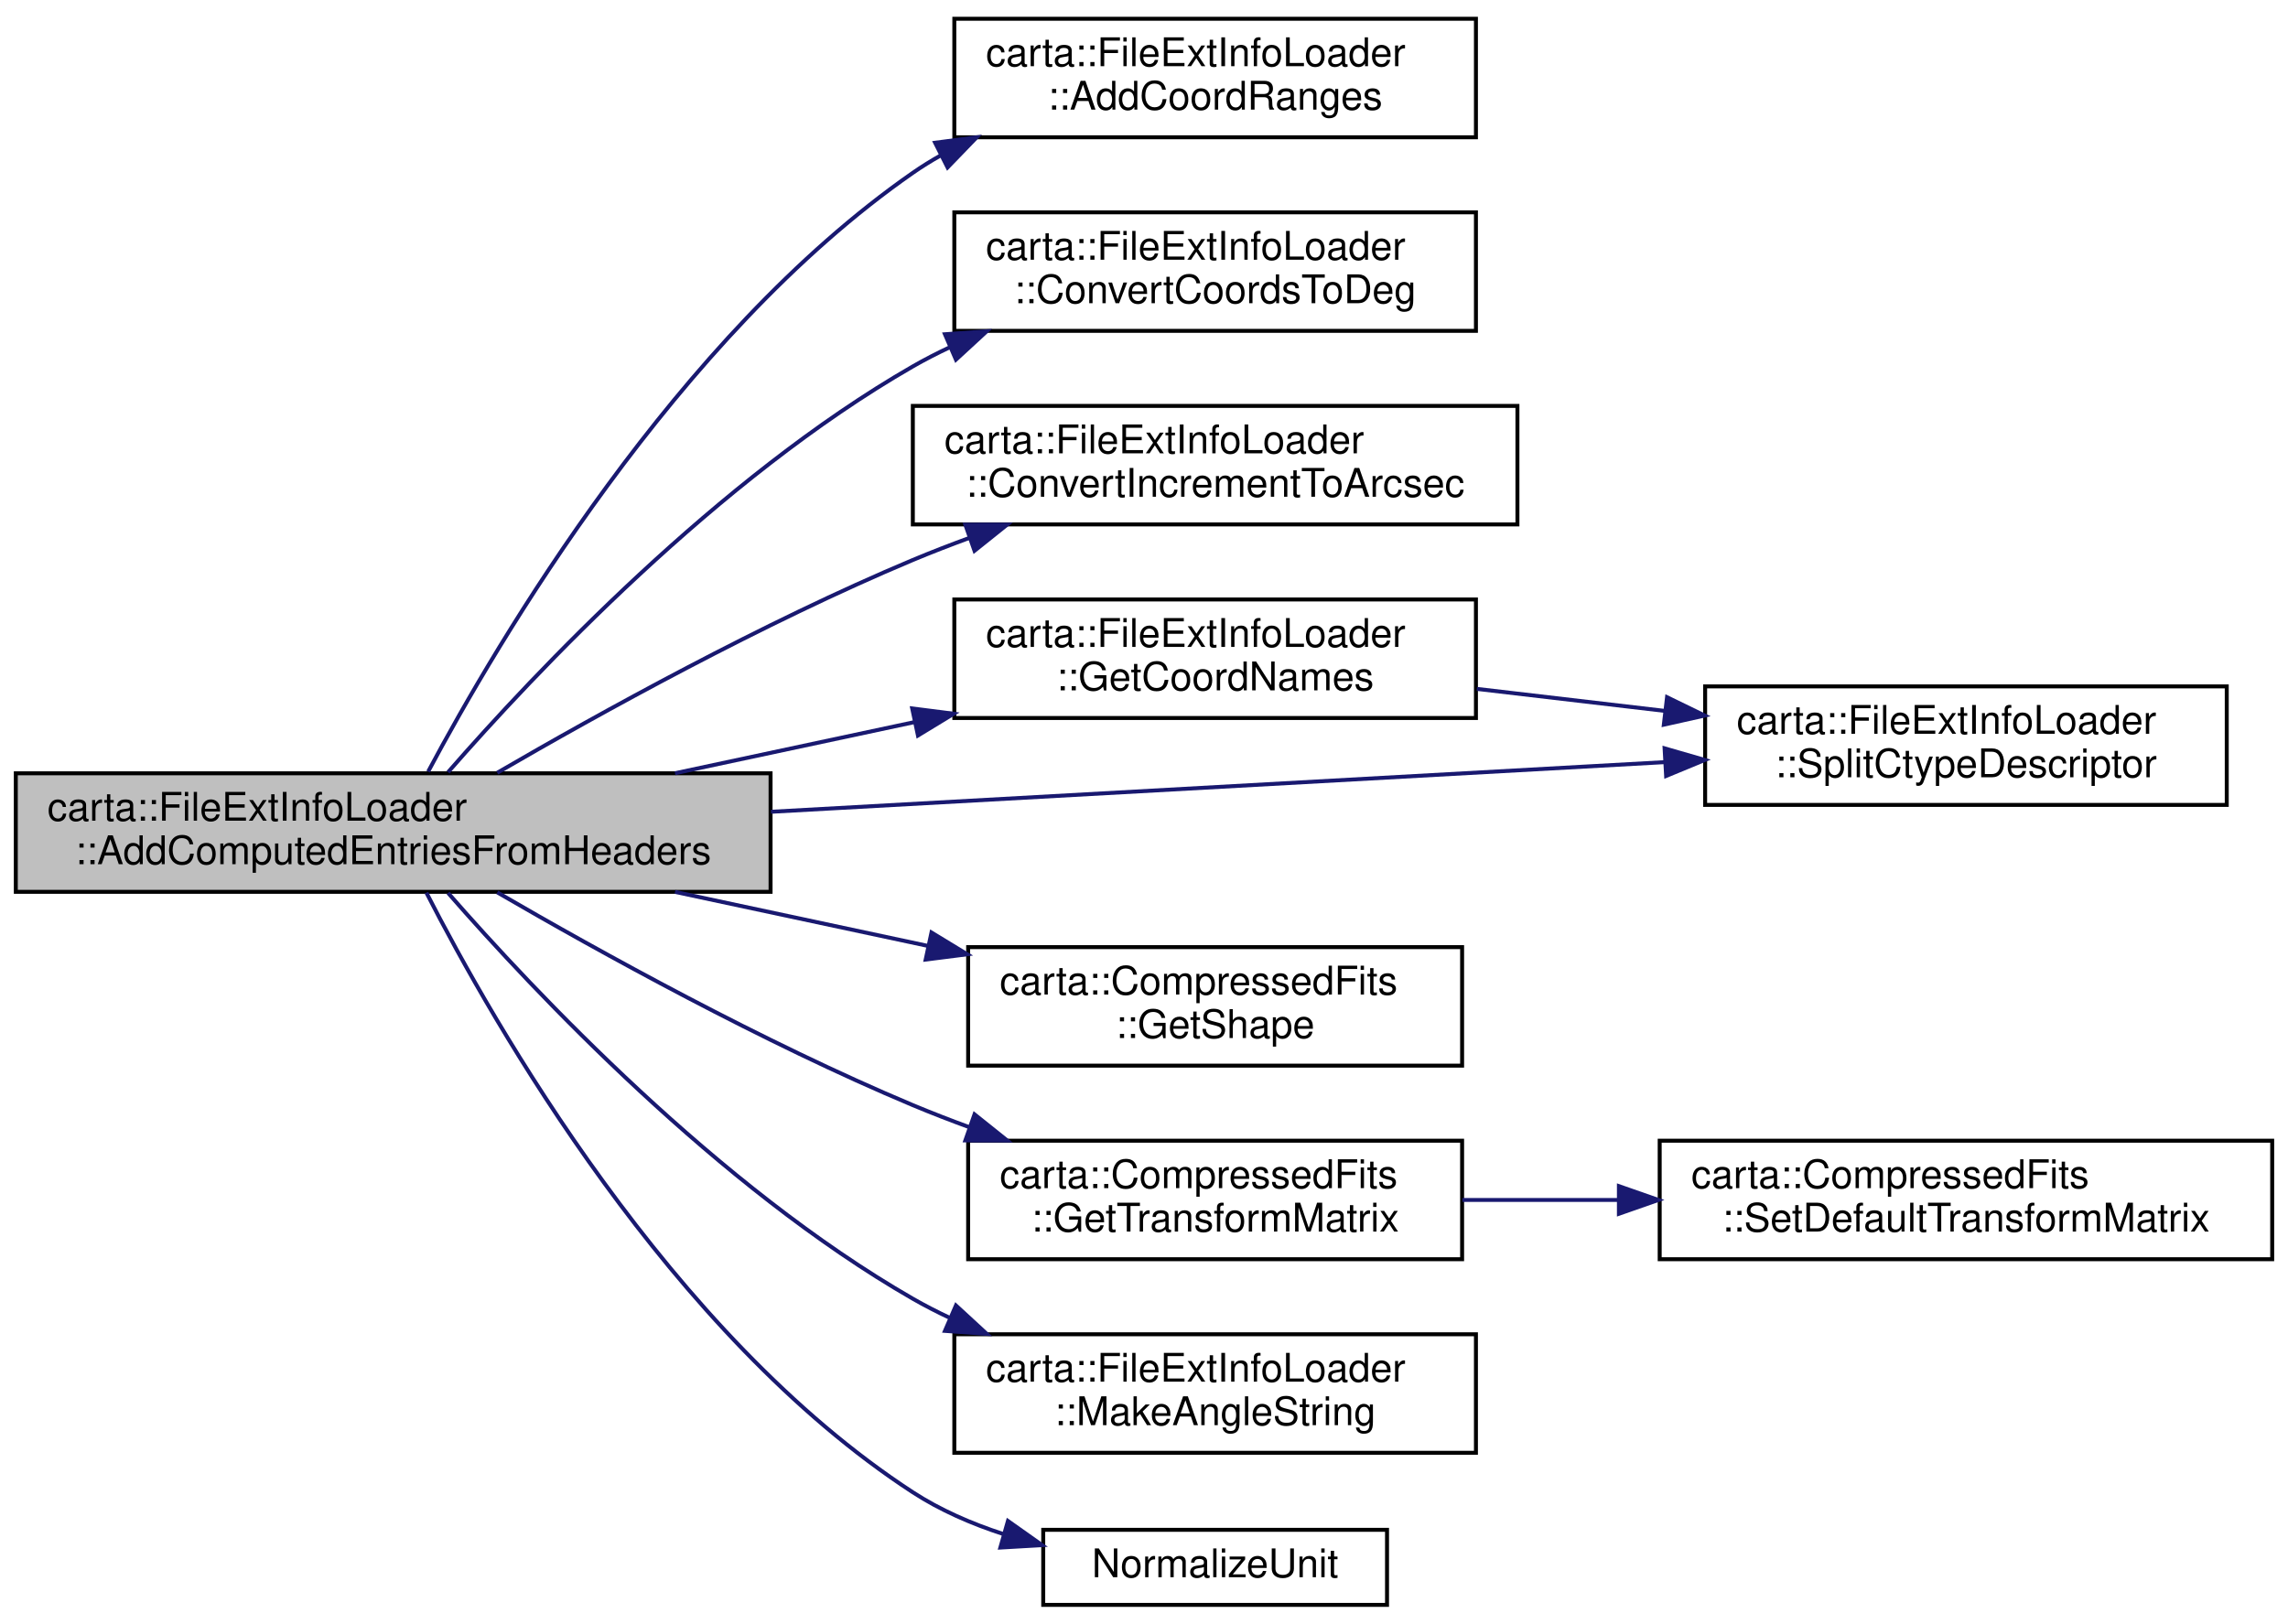
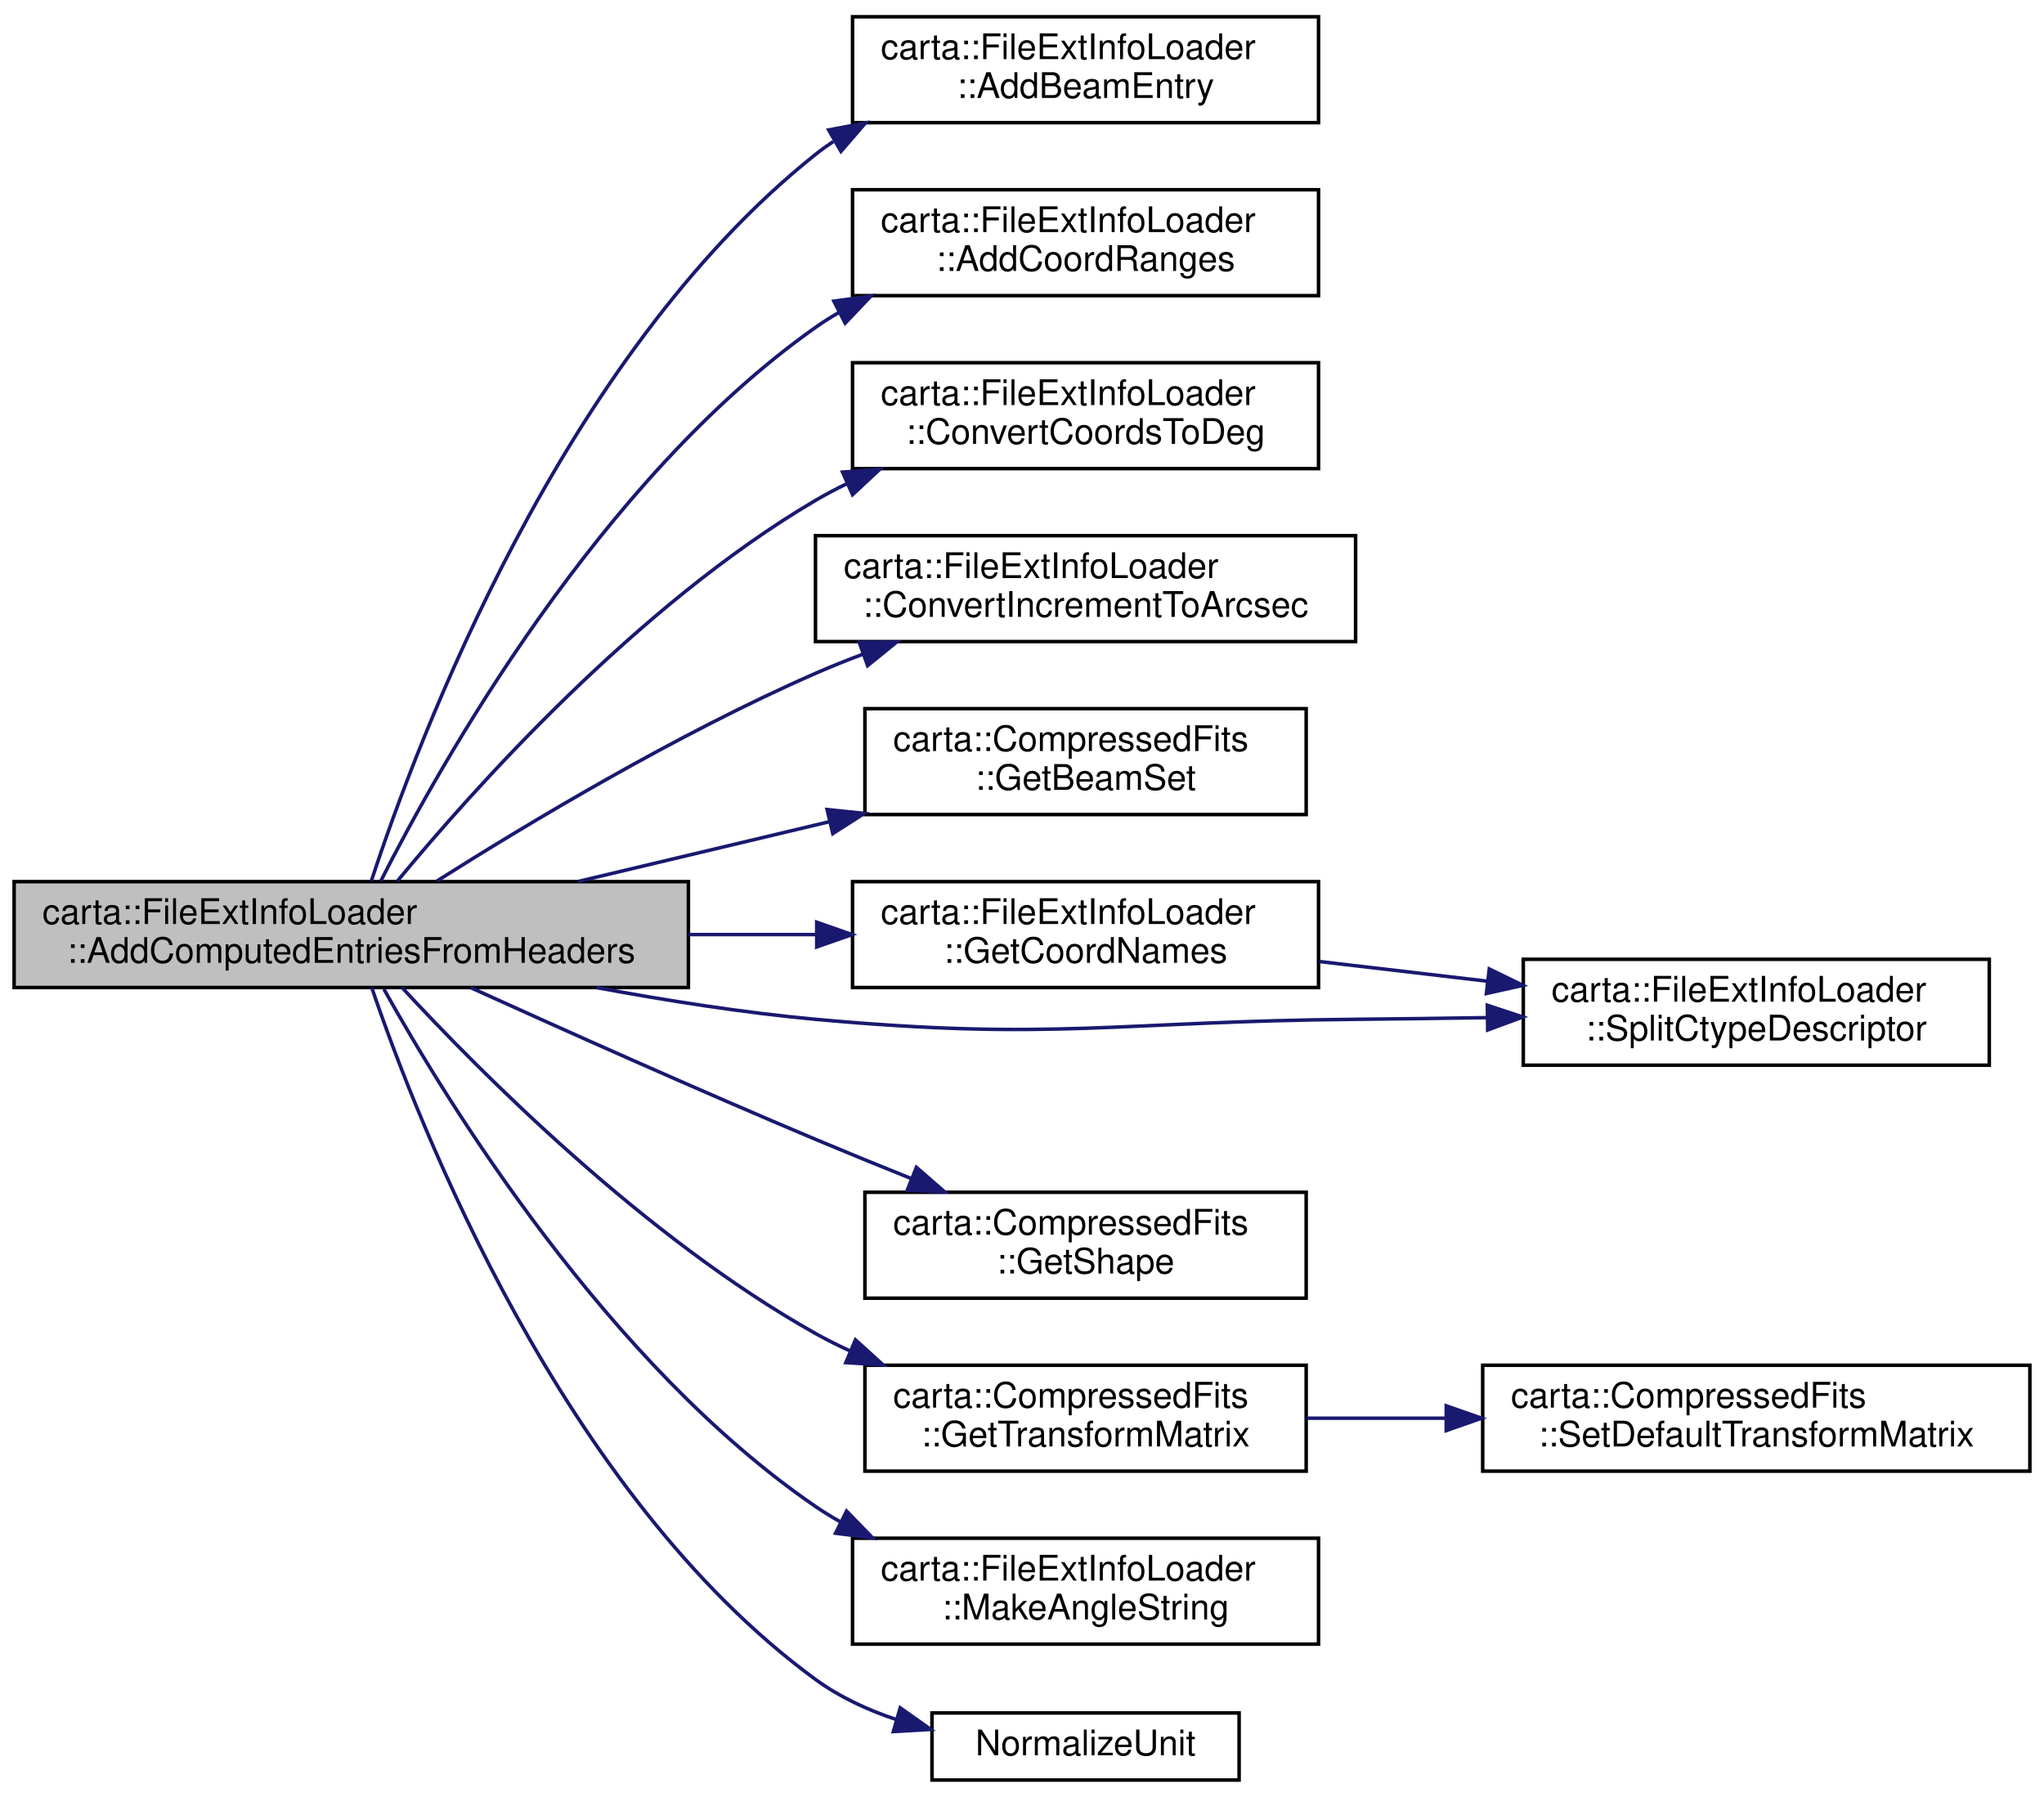
- <svg xmlns="http://www.w3.org/2000/svg" xmlns:xlink="http://www.w3.org/1999/xlink" width="579pt" height="411pt" viewBox="0.00 0.00 579.00 410.50">
-   <g id="graph0" class="graph" transform="scale(1 1) rotate(0) translate(4 406.5)">
+ <svg xmlns="http://www.w3.org/2000/svg" xmlns:xlink="http://www.w3.org/1999/xlink" width="579pt" height="509pt" viewBox="0.00 0.00 579.00 508.50">
+   <g id="graph0" class="graph" transform="scale(1 1) rotate(0) translate(4 504.5)">
    <g id="node1" class="node">
      <g id="a_node1">
        <a xlink:title=" ">
-           <polygon fill="#bfbfbf" stroke="black" points="0,-181 0,-211 191,-211 191,-181 0,-181" />
-           <text text-anchor="start" x="8" y="-199" font-family="Helvetica,sans-Serif" font-size="10.00">carta::FileExtInfoLoader</text>
-           <text text-anchor="middle" x="95.5" y="-188" font-family="Helvetica,sans-Serif" font-size="10.00">::AddComputedEntriesFromHeaders</text>
+           <polygon fill="#bfbfbf" stroke="black" points="0,-225 0,-255 191,-255 191,-225 0,-225" />
+           <text text-anchor="start" x="8" y="-243" font-family="Helvetica,sans-Serif" font-size="10.00">carta::FileExtInfoLoader</text>
+           <text text-anchor="middle" x="95.5" y="-232" font-family="Helvetica,sans-Serif" font-size="10.00">::AddComputedEntriesFromHeaders</text>
        </a>
      </g>
    </g>
    <g id="node2" class="node">
      <g id="a_node2">
-         <a xlink:href="classcarta_1_1FileExtInfoLoader.html#a02cd16701178cf515aca3f5623537611" target="_top" xlink:title=" ">
-           <polygon fill="none" stroke="black" points="237.5,-372 237.5,-402 369.5,-402 369.5,-372 237.5,-372" />
-           <text text-anchor="start" x="245.5" y="-390" font-family="Helvetica,sans-Serif" font-size="10.00">carta::FileExtInfoLoader</text>
-           <text text-anchor="middle" x="303.5" y="-379" font-family="Helvetica,sans-Serif" font-size="10.00">::AddCoordRanges</text>
+         <a xlink:href="classcarta_1_1FileExtInfoLoader.html#a52df8914847de227ba7be055b5c24d21" target="_top" xlink:title=" ">
+           <polygon fill="none" stroke="black" points="237.5,-470 237.5,-500 369.5,-500 369.5,-470 237.5,-470" />
+           <text text-anchor="start" x="245.5" y="-488" font-family="Helvetica,sans-Serif" font-size="10.00">carta::FileExtInfoLoader</text>
+           <text text-anchor="middle" x="303.5" y="-477" font-family="Helvetica,sans-Serif" font-size="10.00">::AddBeamEntry</text>
        </a>
      </g>
    </g>
    <g id="edge1" class="edge">
-       <path fill="none" stroke="midnightblue" d="M104.35,-211.43C121.83,-244.25 167.19,-321.41 227,-363 229.25,-364.57 231.61,-366.03 234.05,-367.41" />
-       <polygon fill="midnightblue" stroke="midnightblue" points="232.64,-370.62 243.15,-371.99 235.79,-364.37 232.64,-370.62" />
+       <path fill="none" stroke="midnightblue" d="M101.18,-255.16C114.25,-295.03 155.03,-403.68 227,-461 228.61,-462.29 230.3,-463.5 232.04,-464.65" />
+       <polygon fill="midnightblue" stroke="midnightblue" points="230.73,-467.94 241.14,-469.9 234.22,-461.87 230.73,-467.94" />
    </g>
    <g id="node3" class="node">
      <g id="a_node3">
-         <a xlink:href="classcarta_1_1FileExtInfoLoader.html#adb3998e3b3756d1ee8a2bb91f445c4d7" target="_top" xlink:title=" ">
-           <polygon fill="none" stroke="black" points="237.5,-323 237.5,-353 369.5,-353 369.5,-323 237.5,-323" />
-           <text text-anchor="start" x="245.5" y="-341" font-family="Helvetica,sans-Serif" font-size="10.00">carta::FileExtInfoLoader</text>
-           <text text-anchor="middle" x="303.5" y="-330" font-family="Helvetica,sans-Serif" font-size="10.00">::ConvertCoordsToDeg</text>
+         <a xlink:href="classcarta_1_1FileExtInfoLoader.html#a02cd16701178cf515aca3f5623537611" target="_top" xlink:title=" ">
+           <polygon fill="none" stroke="black" points="237.5,-421 237.5,-451 369.5,-451 369.5,-421 237.5,-421" />
+           <text text-anchor="start" x="245.5" y="-439" font-family="Helvetica,sans-Serif" font-size="10.00">carta::FileExtInfoLoader</text>
+           <text text-anchor="middle" x="303.5" y="-428" font-family="Helvetica,sans-Serif" font-size="10.00">::AddCoordRanges</text>
        </a>
      </g>
    </g>
    <g id="edge2" class="edge">
-       <path fill="none" stroke="midnightblue" d="M109.39,-211.29C131.17,-236.23 177.74,-285.7 227,-314 230.01,-315.73 233.17,-317.35 236.4,-318.87" />
-       <polygon fill="midnightblue" stroke="midnightblue" points="235.13,-322.14 245.7,-322.89 237.91,-315.71 235.13,-322.14" />
+       <path fill="none" stroke="midnightblue" d="M103.84,-255.13C120.78,-288.51 165.91,-368.87 227,-412 229.11,-413.49 231.32,-414.89 233.61,-416.21" />
+       <polygon fill="midnightblue" stroke="midnightblue" points="232.21,-419.43 242.71,-420.89 235.41,-413.21 232.21,-419.43" />
    </g>
    <g id="node4" class="node">
      <g id="a_node4">
-         <a xlink:href="classcarta_1_1FileExtInfoLoader.html#ac36abc843ecdd6253cbb9524c77bc5ce" target="_top" xlink:title=" ">
-           <polygon fill="none" stroke="black" points="227,-274 227,-304 380,-304 380,-274 227,-274" />
-           <text text-anchor="start" x="235" y="-292" font-family="Helvetica,sans-Serif" font-size="10.00">carta::FileExtInfoLoader</text>
-           <text text-anchor="middle" x="303.5" y="-281" font-family="Helvetica,sans-Serif" font-size="10.00">::ConvertIncrementToArcsec</text>
+         <a xlink:href="classcarta_1_1FileExtInfoLoader.html#adb3998e3b3756d1ee8a2bb91f445c4d7" target="_top" xlink:title=" ">
+           <polygon fill="none" stroke="black" points="237.5,-372 237.5,-402 369.5,-402 369.5,-372 237.5,-372" />
+           <text text-anchor="start" x="245.5" y="-390" font-family="Helvetica,sans-Serif" font-size="10.00">carta::FileExtInfoLoader</text>
+           <text text-anchor="middle" x="303.5" y="-379" font-family="Helvetica,sans-Serif" font-size="10.00">::ConvertCoordsToDeg</text>
        </a>
      </g>
    </g>
    <g id="edge3" class="edge">
-       <path fill="none" stroke="midnightblue" d="M121.84,-211.14C147.66,-226.15 189.19,-249.14 227,-265 231.64,-266.94 236.49,-268.82 241.4,-270.62" />
-       <polygon fill="midnightblue" stroke="midnightblue" points="240.29,-273.93 250.88,-273.95 242.61,-267.33 240.29,-273.93" />
+       <path fill="none" stroke="midnightblue" d="M108.55,-255.14C129.82,-280.9 176.55,-333.32 227,-363 229.85,-364.67 232.82,-366.24 235.88,-367.72" />
+       <polygon fill="midnightblue" stroke="midnightblue" points="234.67,-371.01 245.24,-371.84 237.5,-364.61 234.67,-371.01" />
    </g>
    <g id="node5" class="node">
      <g id="a_node5">
+         <a xlink:href="classcarta_1_1FileExtInfoLoader.html#ac36abc843ecdd6253cbb9524c77bc5ce" target="_top" xlink:title=" ">
+           <polygon fill="none" stroke="black" points="227,-323 227,-353 380,-353 380,-323 227,-323" />
+           <text text-anchor="start" x="235" y="-341" font-family="Helvetica,sans-Serif" font-size="10.00">carta::FileExtInfoLoader</text>
+           <text text-anchor="middle" x="303.5" y="-330" font-family="Helvetica,sans-Serif" font-size="10.00">::ConvertIncrementToArcsec</text>
+         </a>
+       </g>
+     </g>
+     <g id="edge4" class="edge">
+       <path fill="none" stroke="midnightblue" d="M119.78,-255.18C145.31,-271.34 187.86,-296.9 227,-314 231.34,-315.9 235.88,-317.72 240.49,-319.45" />
+       <polygon fill="midnightblue" stroke="midnightblue" points="239.4,-322.77 249.99,-322.87 241.77,-316.19 239.4,-322.77" />
+     </g>
+     <g id="node6" class="node">
+       <g id="a_node6">
+         <a xlink:href="classcarta_1_1CompressedFits.html#a3c6fd7a3a5321b32240beb9e1844950c" target="_top" xlink:title=" ">
+           <polygon fill="none" stroke="black" points="241,-274 241,-304 366,-304 366,-274 241,-274" />
+           <text text-anchor="start" x="249" y="-292" font-family="Helvetica,sans-Serif" font-size="10.00">carta::CompressedFits</text>
+           <text text-anchor="middle" x="303.5" y="-281" font-family="Helvetica,sans-Serif" font-size="10.00">::GetBeamSet</text>
+         </a>
+       </g>
+     </g>
+     <g id="edge5" class="edge">
+       <path fill="none" stroke="midnightblue" d="M159.71,-255.03C182.27,-260.4 207.84,-266.48 231.04,-272" />
+       <polygon fill="midnightblue" stroke="midnightblue" points="230.29,-275.42 240.83,-274.33 231.91,-268.61 230.29,-275.42" />
+     </g>
+     <g id="node7" class="node">
+       <g id="a_node7">
        <a xlink:href="classcarta_1_1FileExtInfoLoader.html#a3b46f3add8328b7c49712851a4c26de2" target="_top" xlink:title=" ">
          <polygon fill="none" stroke="black" points="237.5,-225 237.5,-255 369.5,-255 369.5,-225 237.5,-225" />
          <text text-anchor="start" x="245.5" y="-243" font-family="Helvetica,sans-Serif" font-size="10.00">carta::FileExtInfoLoader</text>
          <text text-anchor="middle" x="303.5" y="-232" font-family="Helvetica,sans-Serif" font-size="10.00">::GetCoordNames</text>
        </a>
      </g>
    </g>
-     <g id="edge4" class="edge">
-       <path fill="none" stroke="midnightblue" d="M166.82,-211.02C186.36,-215.19 207.65,-219.74 227.46,-223.97" />
-       <polygon fill="midnightblue" stroke="midnightblue" points="226.84,-227.42 237.35,-226.08 228.3,-220.57 226.84,-227.42" />
+     <g id="edge6" class="edge">
+       <path fill="none" stroke="midnightblue" d="M191.06,-240C203.17,-240 215.43,-240 227.18,-240" />
+       <polygon fill="midnightblue" stroke="midnightblue" points="227.35,-243.5 237.35,-240 227.35,-236.5 227.35,-243.5" />
    </g>
-     <g id="node6" class="node">
-       <g id="a_node6">
+     <g id="node8" class="node">
+       <g id="a_node8">
        <a xlink:href="classcarta_1_1FileExtInfoLoader.html#a91a1a282afb4ad16afc2940da18735d2" target="_top" xlink:title=" ">
          <polygon fill="none" stroke="black" points="427.5,-203 427.5,-233 559.5,-233 559.5,-203 427.5,-203" />
          <text text-anchor="start" x="435.5" y="-221" font-family="Helvetica,sans-Serif" font-size="10.00">carta::FileExtInfoLoader</text>
          <text text-anchor="middle" x="493.5" y="-210" font-family="Helvetica,sans-Serif" font-size="10.00">::SplitCtypeDescriptor</text>
        </a>
      </g>
    </g>
-     <g id="edge11" class="edge">
-       <path fill="none" stroke="midnightblue" d="M191.1,-201.26C260.38,-205.1 353.13,-210.26 417.36,-213.83" />
-       <polygon fill="midnightblue" stroke="midnightblue" points="417.24,-217.32 427.42,-214.38 417.63,-210.33 417.24,-217.32" />
+     <g id="edge13" class="edge">
+       <path fill="none" stroke="midnightblue" d="M164.92,-225C184.84,-221.29 206.7,-217.85 227,-216 294.72,-209.82 312,-215.4 380,-216 391.98,-216.11 404.68,-216.28 417.06,-216.47" />
+       <polygon fill="midnightblue" stroke="midnightblue" points="417.31,-219.98 427.36,-216.65 417.42,-212.98 417.31,-219.98" />
    </g>
-     <g id="node7" class="node">
-       <g id="a_node7">
+     <g id="node9" class="node">
+       <g id="a_node9">
        <a xlink:href="classcarta_1_1CompressedFits.html#a067a3b895e9c95ecec6ebef781b5b002" target="_top" xlink:title=" ">
          <polygon fill="none" stroke="black" points="241,-137 241,-167 366,-167 366,-137 241,-137" />
          <text text-anchor="start" x="249" y="-155" font-family="Helvetica,sans-Serif" font-size="10.00">carta::CompressedFits</text>
          <text text-anchor="middle" x="303.5" y="-144" font-family="Helvetica,sans-Serif" font-size="10.00">::GetShape</text>
        </a>
      </g>
    </g>
-     <g id="edge6" class="edge">
-       <path fill="none" stroke="midnightblue" d="M166.82,-180.98C187.45,-176.57 210.04,-171.75 230.76,-167.32" />
-       <polygon fill="midnightblue" stroke="midnightblue" points="231.72,-170.7 240.77,-165.19 230.25,-163.85 231.72,-170.7" />
+     <g id="edge8" class="edge">
+       <path fill="none" stroke="midnightblue" d="M129.33,-224.97C155.62,-213.04 193.52,-196.08 227,-182 235.78,-178.31 245.18,-174.47 254.27,-170.83" />
+       <polygon fill="midnightblue" stroke="midnightblue" points="255.59,-174.07 263.58,-167.12 253,-167.57 255.59,-174.07" />
    </g>
-     <g id="node8" class="node">
-       <g id="a_node8">
+     <g id="node10" class="node">
+       <g id="a_node10">
        <a xlink:href="classcarta_1_1CompressedFits.html#a08d166346f4e5dd3261602727205943d" target="_top" xlink:title=" ">
          <polygon fill="none" stroke="black" points="241,-88 241,-118 366,-118 366,-88 241,-88" />
          <text text-anchor="start" x="249" y="-106" font-family="Helvetica,sans-Serif" font-size="10.00">carta::CompressedFits</text>
          <text text-anchor="middle" x="303.5" y="-95" font-family="Helvetica,sans-Serif" font-size="10.00">::GetTransformMatrix</text>
        </a>
      </g>
    </g>
-     <g id="edge7" class="edge">
-       <path fill="none" stroke="midnightblue" d="M121.84,-180.86C147.66,-165.85 189.19,-142.86 227,-127 231.64,-125.06 236.49,-123.18 241.4,-121.38" />
-       <polygon fill="midnightblue" stroke="midnightblue" points="242.61,-124.67 250.88,-118.05 240.29,-118.07 242.61,-124.67" />
+     <g id="edge9" class="edge">
+       <path fill="none" stroke="midnightblue" d="M109.88,-225C132.02,-201.04 178.63,-154.1 227,-127 230.19,-125.21 233.53,-123.54 236.95,-121.98" />
+       <polygon fill="midnightblue" stroke="midnightblue" points="238.32,-125.2 246.17,-118.08 235.6,-118.75 238.32,-125.2" />
    </g>
-     <g id="node10" class="node">
-       <g id="a_node10">
+     <g id="node12" class="node">
+       <g id="a_node12">
        <a xlink:href="classcarta_1_1FileExtInfoLoader.html#afa0abc9c6dd40164f472c7554adc32b6" target="_top" xlink:title=" ">
          <polygon fill="none" stroke="black" points="237.5,-39 237.5,-69 369.5,-69 369.5,-39 237.5,-39" />
          <text text-anchor="start" x="245.5" y="-57" font-family="Helvetica,sans-Serif" font-size="10.00">carta::FileExtInfoLoader</text>
          <text text-anchor="middle" x="303.5" y="-46" font-family="Helvetica,sans-Serif" font-size="10.00">::MakeAngleString</text>
        </a>
      </g>
    </g>
-     <g id="edge9" class="edge">
-       <path fill="none" stroke="midnightblue" d="M109.39,-180.71C131.17,-155.77 177.74,-106.3 227,-78 230.01,-76.27 233.17,-74.65 236.4,-73.13" />
-       <polygon fill="midnightblue" stroke="midnightblue" points="237.91,-76.29 245.7,-69.11 235.13,-69.86 237.91,-76.29" />
+     <g id="edge11" class="edge">
+       <path fill="none" stroke="midnightblue" d="M104.74,-224.56C122.66,-192.46 168.29,-118.19 227,-78 229.26,-76.45 231.63,-75 234.07,-73.63" />
+       <polygon fill="midnightblue" stroke="midnightblue" points="235.81,-76.68 243.2,-69.08 232.69,-70.42 235.81,-76.68" />
    </g>
-     <g id="node11" class="node">
-       <g id="a_node11">
+     <g id="node13" class="node">
+       <g id="a_node13">
        <a xlink:href="Casacore_8cc.html#a8733accb41db0f83703779c667ae852e" target="_top" xlink:title=" ">
          <polygon fill="none" stroke="black" points="260,-0.5 260,-19.5 347,-19.5 347,-0.5 260,-0.5" />
          <text text-anchor="middle" x="303.5" y="-7.5" font-family="Helvetica,sans-Serif" font-size="10.00">NormalizeUnit</text>
        </a>
      </g>
    </g>
-     <g id="edge10" class="edge">
-       <path fill="none" stroke="midnightblue" d="M103.9,-180.79C120.82,-147.7 165.63,-68.94 227,-29 233.93,-24.49 241.85,-21.05 249.9,-18.43" />
-       <polygon fill="midnightblue" stroke="midnightblue" points="251.07,-21.74 259.72,-15.62 249.15,-15.01 251.07,-21.74" />
+     <g id="edge12" class="edge">
+       <path fill="none" stroke="midnightblue" d="M101.3,-224.99C114.53,-186.09 155.39,-81.4 227,-29 233.82,-24.01 241.81,-20.32 250,-17.6" />
+       <polygon fill="midnightblue" stroke="midnightblue" points="251,-20.96 259.64,-14.83 249.06,-14.23 251,-20.96" />
    </g>
-     <g id="edge5" class="edge">
+     <g id="edge7" class="edge">
      <path fill="none" stroke="midnightblue" d="M369.73,-232.37C385.04,-230.58 401.48,-228.65 417.19,-226.81" />
      <polygon fill="midnightblue" stroke="midnightblue" points="417.86,-230.26 427.39,-225.62 417.05,-223.31 417.86,-230.26" />
    </g>
-     <g id="node9" class="node">
-       <g id="a_node9">
+     <g id="node11" class="node">
+       <g id="a_node11">
        <a xlink:href="classcarta_1_1CompressedFits.html#a27e31cc4d4f75f55f592a274b898c416" target="_top" xlink:title=" ">
          <polygon fill="none" stroke="black" points="416,-88 416,-118 571,-118 571,-88 416,-88" />
          <text text-anchor="start" x="424" y="-106" font-family="Helvetica,sans-Serif" font-size="10.00">carta::CompressedFits</text>
          <text text-anchor="middle" x="493.5" y="-95" font-family="Helvetica,sans-Serif" font-size="10.00">::SetDefaultTransformMatrix</text>
        </a>
      </g>
    </g>
-     <g id="edge8" class="edge">
+     <g id="edge10" class="edge">
      <path fill="none" stroke="midnightblue" d="M366.06,-103C378.69,-103 392.21,-103 405.54,-103" />
      <polygon fill="midnightblue" stroke="midnightblue" points="405.68,-106.5 415.68,-103 405.68,-99.5 405.68,-106.5" />
    </g>
  </g>
</svg>
